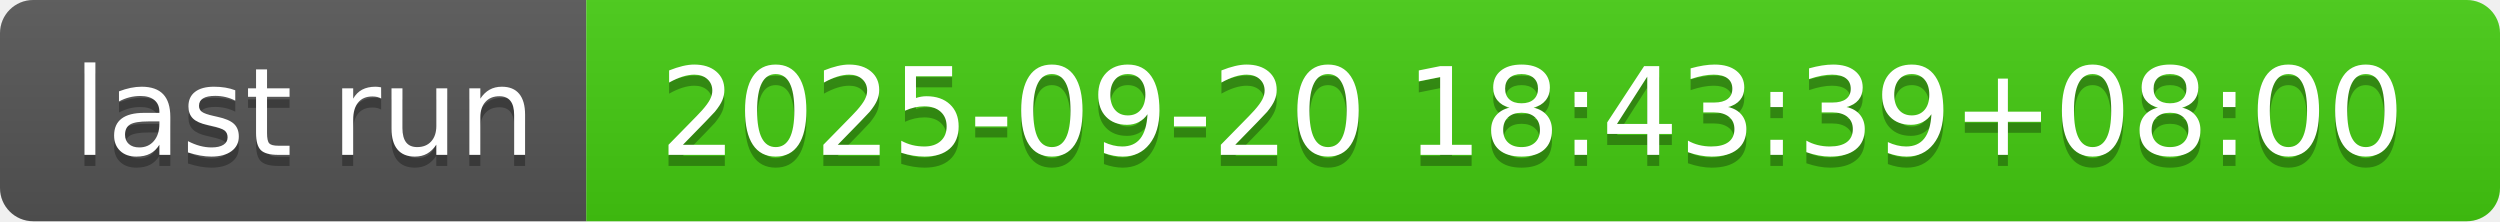
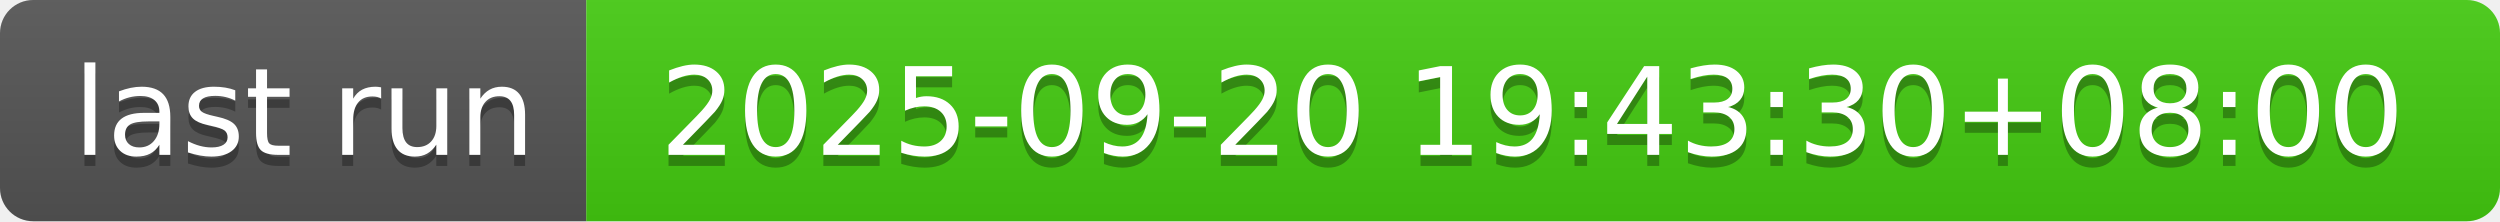
- <svg xmlns="http://www.w3.org/2000/svg" width="226" height="20" role="img" aria-label="last run: 2025-09-20 18:43:39+08:00">
+ <svg xmlns="http://www.w3.org/2000/svg" width="226" height="20" role="img" aria-label="last run: 2025-09-20 19:43:30+08:00">
  <linearGradient id="s" x2="0" y2="100%">
    <stop offset="0" stop-color="#bbb" stop-opacity=".1" />
    <stop offset="1" stop-opacity=".1" />
  </linearGradient>
  <clipPath id="r">
    <rect width="226" height="20" rx="3" fill="#fff" />
  </clipPath>
  <g clip-path="url(#r)">
    <rect width="53" height="20" fill="#555" />
    <rect x="53" width="173" height="20" fill="#4c1" />
    <rect width="226" height="20" fill="url(#s)" />
  </g>
  <g fill="#fff" text-anchor="middle" font-family="Verdana,Geneva,DejaVu Sans,sans-serif" text-rendering="geometricPrecision" font-size="110">
    <text aria-hidden="true" x="275" y="150" fill="#010101" fill-opacity=".3" transform="scale(.1)" textLength="430">last run</text>
    <text x="275" y="140" transform="scale(.1)" fill="#fff" textLength="430">last run</text>
-     <text aria-hidden="true" x="1385" y="150" fill="#010101" fill-opacity=".3" transform="scale(.1)" textLength="1630">2025-09-20 18:43:39+08:00</text>
-     <text x="1385" y="140" transform="scale(.1)" fill="#fff" textLength="1630">2025-09-20 18:43:39+08:00</text>
+     <text aria-hidden="true" x="1385" y="150" fill="#010101" fill-opacity=".3" transform="scale(.1)" textLength="1630">2025-09-20 19:43:30+08:00</text>
+     <text x="1385" y="140" transform="scale(.1)" fill="#fff" textLength="1630">2025-09-20 19:43:30+08:00</text>
  </g>
</svg>
